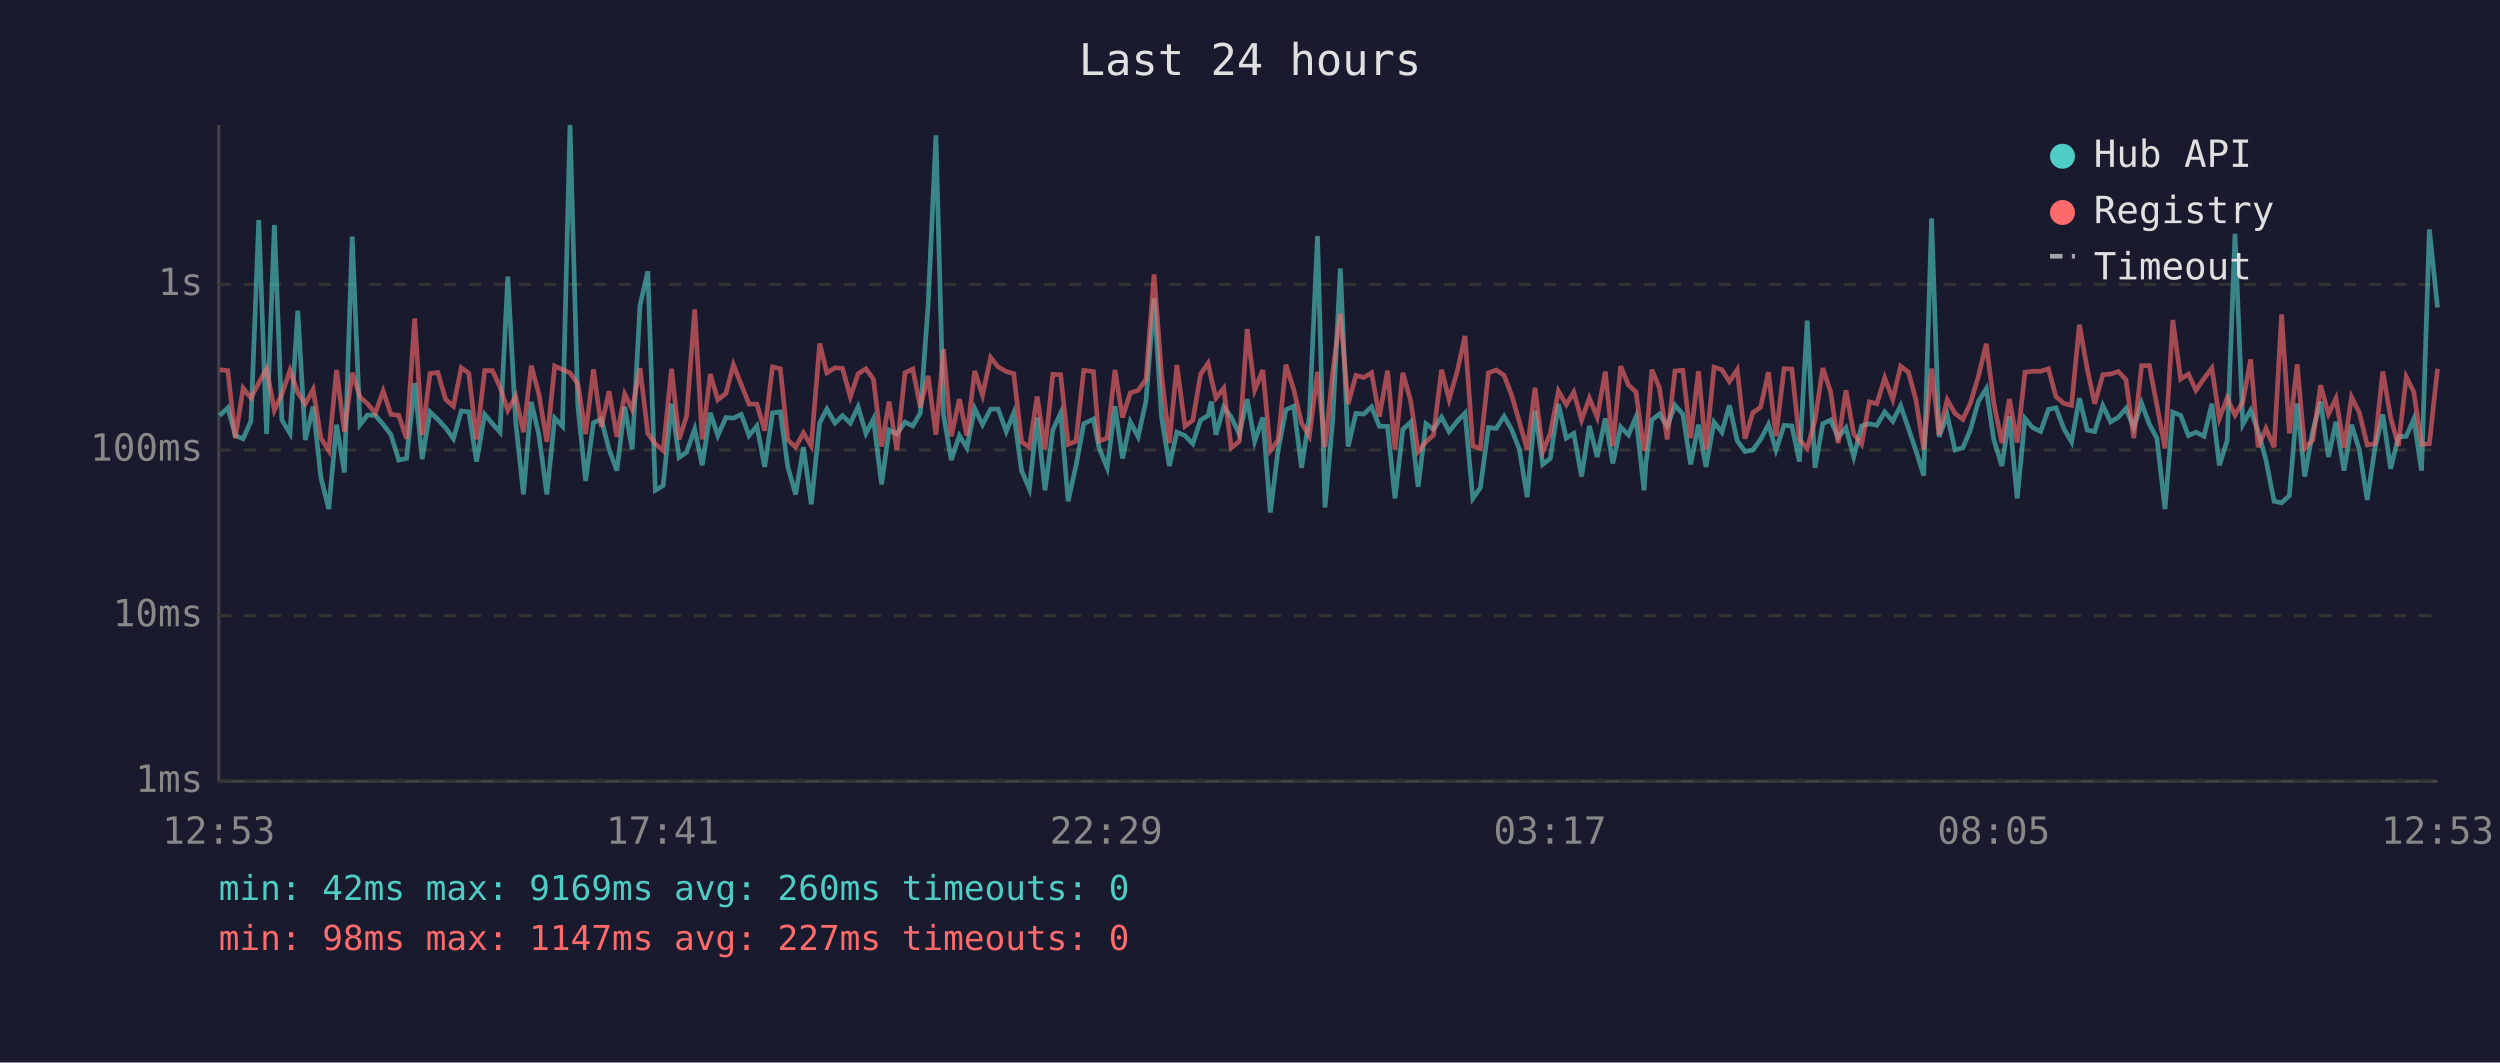
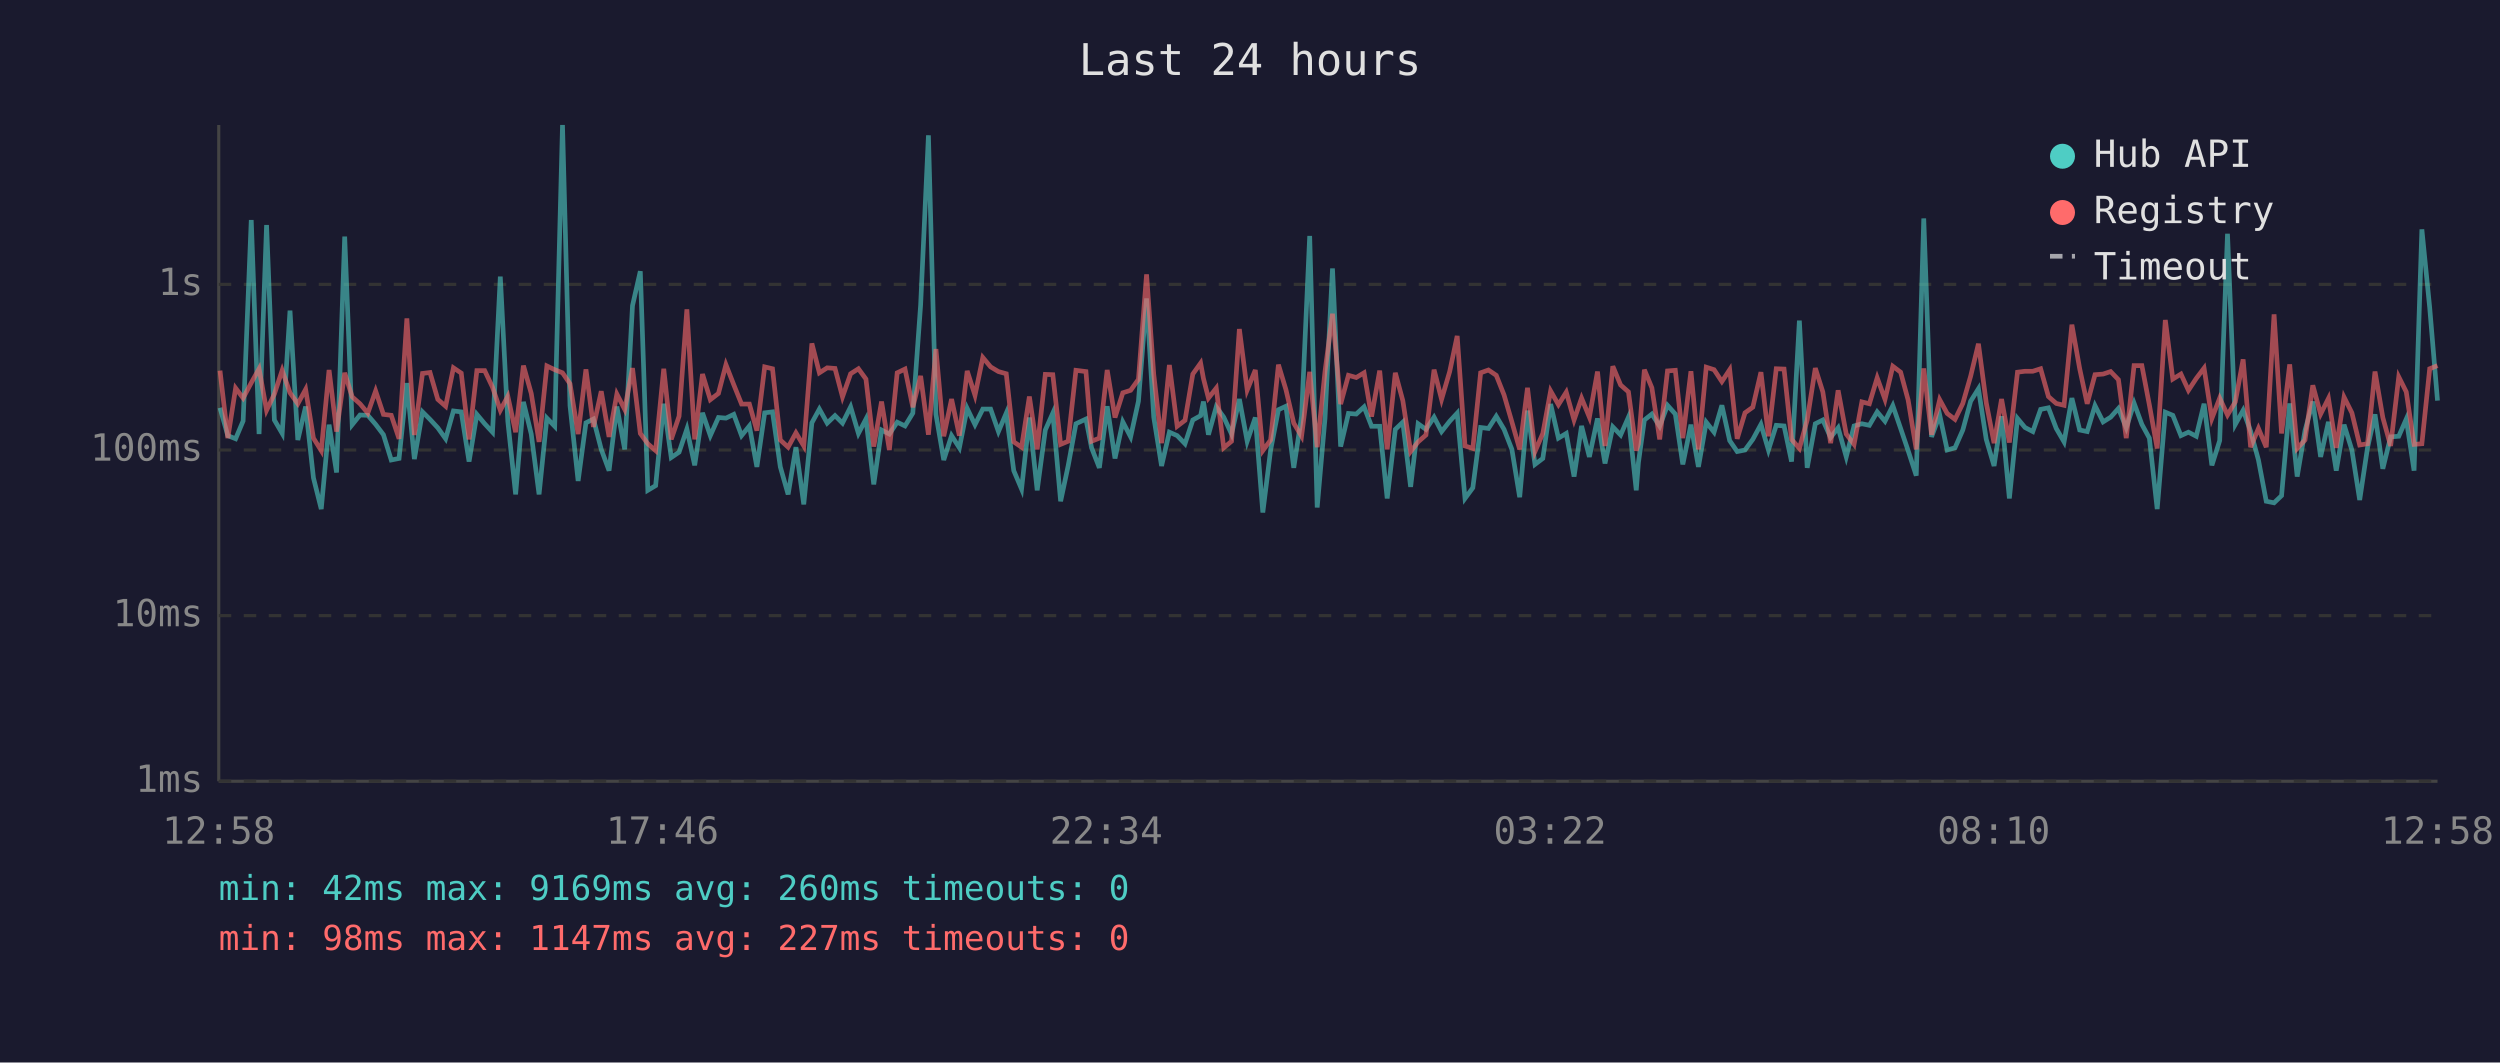
<svg xmlns="http://www.w3.org/2000/svg" viewBox="0 0 800 340" font-family="monospace" font-size="12">
  <rect width="800" height="340" fill="#1a1a2e" />
  <text x="400" y="24" fill="#e0e0e0" font-size="14" text-anchor="middle">Last 24 hours</text>
  <line x1="70" y1="40" x2="70" y2="250" stroke="#444" stroke-width="1" />
  <line x1="70" y1="250" x2="780" y2="250" stroke="#444" stroke-width="1" />
  <line x1="70" y1="250" x2="780" y2="250" stroke="#333" stroke-width="1" stroke-dasharray="4" />
  <text x="65" y="250" fill="#888" text-anchor="end" dominant-baseline="middle">1ms</text>
  <line x1="70" y1="197" x2="780" y2="197" stroke="#333" stroke-width="1" stroke-dasharray="4" />
  <text x="65" y="197" fill="#888" text-anchor="end" dominant-baseline="middle">10ms</text>
  <line x1="70" y1="144" x2="780" y2="144" stroke="#333" stroke-width="1" stroke-dasharray="4" />
  <text x="65" y="144" fill="#888" text-anchor="end" dominant-baseline="middle">100ms</text>
  <line x1="70" y1="91" x2="780" y2="91" stroke="#333" stroke-width="1" stroke-dasharray="4" />
  <text x="65" y="91" fill="#888" text-anchor="end" dominant-baseline="middle">1s</text>
-   <text x="70" y="270" fill="#888" text-anchor="middle">12:53</text>
-   <text x="212" y="270" fill="#888" text-anchor="middle">17:41</text>
-   <text x="354" y="270" fill="#888" text-anchor="middle">22:29</text>
-   <text x="496" y="270" fill="#888" text-anchor="middle">03:17</text>
-   <text x="638" y="270" fill="#888" text-anchor="middle">08:05</text>
-   <text x="780" y="270" fill="#888" text-anchor="middle">12:53</text>
-   <polyline points="70.3,133.0 72.9,130.5 75.3,139.4 77.8,140.4 80.3,134.7 82.8,70.4 85.3,138.9 87.8,72.0 90.2,134.4 92.8,138.7 95.3,99.4 97.7,140.8 100.2,130.1 102.7,152.9 105.2,162.9 107.7,135.9 110.2,151.2 112.7,75.7 115.2,135.9 117.6,132.8 120.1,132.9 122.6,135.8 125.1,139.1 127.6,147.2 130.1,146.7 132.7,122.6 135.1,146.9 137.6,131.8 140.1,134.2 142.6,136.9 145.1,140.4 147.6,131.5 150.0,131.8 152.5,147.7 155.1,132.6 157.6,135.6 160.0,138.3 162.5,88.5 165.0,134.8 167.5,158.2 170.0,128.6 172.4,138.9 175.0,158.2 177.5,133.8 180.0,136.4 182.4,40.0 184.9,129.8 187.4,153.9 189.9,135.3 192.4,134.1 194.9,143.8 197.4,150.6 199.9,130.1 202.3,143.8 204.8,97.8 207.3,86.8 209.7,156.9 212.2,155.4 214.9,129.2 217.3,146.4 219.7,144.7 222.3,137.3 224.7,148.9 227.3,132.1 229.7,139.4 232.3,133.6 234.7,133.8 237.2,132.6 239.7,139.4 242.2,136.3 244.7,149.4 247.2,132.1 249.7,131.8 252.1,149.4 254.6,158.2 257.1,143.1 259.6,161.4 262.3,135.3 264.6,130.9 267.2,135.4 269.6,133.0 272.1,135.4 274.6,130.2 277.1,138.7 279.5,134.1 282.1,155.0 284.5,137.6 287.0,138.9 289.6,135.1 292.1,136.3 294.5,132.2 297.0,97.6 299.5,43.3 301.9,132.6 304.4,147.2 307.0,139.4 309.4,143.3 311.9,130.7 314.4,135.9 317.0,130.9 319.4,130.9 322.0,138.1 324.4,132.2 326.9,150.6 329.4,156.5 331.9,133.6 334.4,156.9 336.9,137.6 339.4,132.2 341.8,160.4 344.3,149.1 346.8,135.6 349.9,134.1 351.7,143.3 354.3,149.7 356.8,130.0 359.2,146.7 361.7,135.0 364.2,139.8 366.7,128.4 369.3,95.5 371.7,133.5 374.2,149.1 376.6,138.3 379.2,139.4 381.7,142.0 384.2,134.4 386.6,133.0 387.6,128.5 389.1,139.1 391.6,130.2 394.0,133.5 396.6,138.9 399.1,127.7 401.5,141.2 404.1,133.6 406.5,164.0 409.0,144.0 411.5,131.1 414.0,130.0 416.5,149.7 419.0,133.3 421.6,75.5 424.0,162.4 426.5,133.9 428.9,85.9 431.4,142.9 433.9,132.3 436.4,132.5 438.9,130.2 441.4,136.4 444.0,136.4 446.4,159.5 448.9,137.4 451.4,135.1 453.8,155.8 456.3,135.6 458.7,137.4 461.3,133.5 463.7,138.1 466.3,134.8 468.8,132.2 471.3,159.5 473.7,156.1 476.3,136.8 478.8,137.1 481.3,133.2 483.7,137.4 486.2,143.8 488.7,159.1 491.2,131.4 493.7,148.6 496.1,146.7 498.7,129.3 501.2,140.2 503.6,138.7 506.1,152.5 508.6,136.3 511.1,146.2 513.7,133.9 516.1,148.3 518.6,136.6 521.1,139.2 523.5,133.5 526.1,156.9 526.7,148.0 528.6,134.4 531.0,132.5 533.5,136.4 536.0,129.7 538.5,132.5 541.0,148.6 543.5,135.9 545.9,149.4 548.5,135.1 551.0,138.3 553.4,129.7 555.9,141.0 558.4,144.5 560.9,144.0 563.4,140.6 565.9,135.8 568.3,144.0 570.9,136.1 573.4,136.3 575.8,147.7 578.3,102.6 580.8,149.7 583.3,135.6 585.8,134.4 588.2,140.0 590.7,136.9 593.2,146.2 595.7,136.3 598.2,135.6 600.6,136.1 603.1,131.8 605.7,134.8 608.2,129.8 610.7,137.1 613.1,144.2 615.6,152.2 618.1,69.9 620.5,139.8 623.1,132.8 625.6,144.0 628.1,143.3 630.5,137.6 633.1,128.4 635.6,124.4 638.0,140.6 640.6,149.1 643.0,133.2 645.5,159.5 648.0,133.9 650.4,136.8 653.0,138.1 655.5,131.0 657.9,130.5 660.4,137.1 662.9,141.4 665.4,127.4 667.9,137.6 670.3,138.1 672.9,129.8 675.4,135.0 677.9,133.5 680.3,130.7 682.8,136.9 685.3,129.0 687.8,135.8 690.2,140.2 692.8,162.9 695.3,131.9 697.8,132.9 700.3,139.4 702.7,138.3 705.3,139.6 707.8,129.2 710.2,148.9 712.7,141.0 715.2,74.8 717.7,135.8 720.2,131.3 722.6,138.0 725.1,147.2 727.7,160.4 730.1,160.9 732.6,158.6 735.1,129.1 737.5,152.5 740.1,137.8 742.6,128.5 745.1,146.2 747.5,135.0 750.1,150.6 752.5,135.9 755.0,144.0 757.5,160.0 760.0,143.3 762.5,132.6 765.0,150.0 767.5,139.8 770.0,139.6 772.4,134.1 774.9,150.6 777.4,73.4 780.0,98.4" fill="none" stroke="#4ecdc4" stroke-width="1.5" opacity="0.6" />
-   <polyline points="70.3,118.3 72.9,118.6 75.3,140.2 77.8,124.2 80.3,127.4 82.8,122.5 85.3,118.0 87.8,131.3 90.2,126.1 92.8,118.5 95.3,125.7 97.7,129.2 100.2,124.6 102.7,140.2 105.2,144.2 107.7,118.4 110.2,138.1 112.7,119.3 115.2,127.0 117.6,129.2 120.1,132.2 122.6,125.1 125.1,132.6 127.6,132.9 130.1,140.4 132.7,101.9 135.1,139.2 137.6,119.5 140.1,119.2 142.6,127.8 145.1,130.0 147.6,117.7 150.0,119.4 152.5,140.6 155.1,118.6 157.6,118.6 160.0,123.9 162.5,131.3 165.0,126.8 167.5,138.3 170.0,117.0 172.4,125.9 175.0,141.4 177.5,117.1 180.0,118.3 182.4,119.3 184.9,122.8 187.4,138.9 189.9,118.2 192.4,136.6 194.9,125.2 197.4,139.8 199.9,126.1 202.3,131.0 204.8,117.8 207.3,138.7 209.7,142.0 212.2,144.2 214.9,118.0 217.3,140.6 219.7,133.2 222.3,99.0 224.7,140.6 227.3,119.7 229.7,127.9 232.3,125.9 234.7,116.7 237.2,123.1 239.7,129.3 242.2,129.3 244.7,137.8 247.2,117.4 249.7,118.0 252.1,140.8 254.6,143.1 257.1,138.5 259.6,142.7 262.3,109.9 264.6,119.3 267.2,117.7 269.6,117.9 272.1,127.0 274.6,119.6 277.1,118.0 279.5,121.3 282.1,142.9 284.5,128.5 287.0,144.0 289.6,119.3 292.1,118.1 294.5,130.3 297.0,120.3 299.5,139.1 301.9,111.7 304.4,139.6 307.0,127.7 309.4,139.4 311.9,118.7 314.4,126.5 317.0,114.4 319.4,117.4 322.0,118.9 324.4,119.6 326.9,141.4 329.4,143.1 331.9,126.9 334.4,143.8 336.9,119.8 339.4,119.9 341.8,142.2 344.3,141.2 346.8,118.5 349.9,118.9 351.7,141.2 354.3,140.2 356.8,118.4 359.2,133.6 361.7,125.7 364.2,124.9 366.7,121.4 369.3,87.8 371.7,119.8 374.2,141.8 376.6,116.8 379.2,136.4 381.7,134.5 384.2,119.7 386.6,116.2 387.6,121.1 389.1,127.4 391.6,124.2 394.0,143.3 396.6,141.2 399.1,105.3 401.5,124.8 404.1,118.4 406.5,144.2 409.0,140.8 411.5,116.7 414.0,124.7 416.5,135.4 419.0,139.6 421.6,119.0 424.0,143.1 426.5,118.9 428.9,100.4 431.4,129.3 433.9,120.1 436.4,120.8 438.9,119.3 441.4,133.3 444.0,118.6 446.4,143.8 448.9,119.3 451.4,128.2 453.8,144.5 456.3,141.4 458.7,139.2 461.3,118.3 463.7,127.8 466.3,118.9 468.8,107.5 471.3,142.7 473.7,143.5 476.3,119.3 478.8,118.4 481.3,120.1 483.7,126.4 486.2,135.0 488.7,143.8 491.2,124.1 493.7,144.5 496.1,138.7 498.7,125.1 501.2,129.5 503.6,125.5 506.1,134.4 508.6,127.4 511.1,133.5 513.7,118.9 516.1,142.7 518.6,117.2 521.1,123.2 523.5,125.4 526.1,144.2 526.7,142.0 528.6,118.3 531.0,124.1 533.5,140.6 536.0,118.7 538.5,118.5 541.0,140.2 543.5,118.8 545.9,143.8 548.5,117.5 551.0,118.3 553.4,122.1 555.9,118.3 558.4,140.4 560.9,132.1 563.4,130.3 565.9,119.1 568.3,139.6 570.9,118.0 573.4,118.1 575.8,140.6 578.3,143.5 580.8,134.4 583.3,117.8 585.8,125.4 588.2,141.8 590.7,124.9 593.2,138.9 595.7,142.2 598.2,128.6 600.6,129.2 603.1,120.9 605.7,127.8 608.2,117.2 610.7,119.1 613.1,128.0 615.6,143.8 618.1,117.9 620.5,139.1 623.1,127.9 625.6,132.3 628.1,134.2 630.5,129.1 633.1,120.4 635.6,110.0 638.0,128.9 640.6,141.8 643.0,127.7 645.5,141.6 648.0,119.1 650.4,118.8 653.0,118.8 655.5,118.0 657.9,126.9 660.4,129.1 662.9,129.7 665.4,103.9 667.9,118.0 670.3,129.2 672.9,119.9 675.4,119.7 677.9,118.9 680.3,121.5 682.8,140.2 685.3,117.0 687.8,117.0 690.2,129.6 692.8,143.5 695.3,102.4 697.8,121.3 700.3,119.7 702.7,124.9 705.3,121.1 707.8,117.8 710.2,133.9 712.7,127.4 715.2,132.8 717.7,128.6 720.2,115.0 722.6,143.1 725.1,137.1 727.7,143.1 730.1,100.6 732.6,138.7 735.1,116.6 737.5,143.5 740.1,140.8 742.6,123.3 745.1,132.5 747.5,127.5 750.1,143.3 752.5,127.1 755.0,132.1 757.5,142.4 760.0,142.0 762.5,118.9 765.0,133.6 767.5,142.7 770.0,120.6 772.4,125.4 774.9,142.2 777.4,142.0 780.0,118.0" fill="none" stroke="#ff6b6b" stroke-width="1.5" opacity="0.6" />
+   <text x="70" y="270" fill="#888" text-anchor="middle">12:58</text>
+   <text x="212" y="270" fill="#888" text-anchor="middle">17:46</text>
+   <text x="354" y="270" fill="#888" text-anchor="middle">22:34</text>
+   <text x="496" y="270" fill="#888" text-anchor="middle">03:22</text>
+   <text x="638" y="270" fill="#888" text-anchor="middle">08:10</text>
+   <text x="780" y="270" fill="#888" text-anchor="middle">12:58</text>
+   <polyline points="70.4,130.5 72.9,139.4 75.4,140.4 77.8,134.7 80.4,70.4 82.9,138.9 85.3,72.0 87.8,134.4 90.3,138.7 92.8,99.4 95.3,140.8 97.8,130.1 100.3,152.9 102.8,162.9 105.3,135.9 107.7,151.2 110.3,75.7 112.7,135.9 115.2,132.8 117.7,132.9 120.2,135.8 122.7,139.1 125.2,147.2 127.7,146.7 130.2,122.6 132.6,146.9 135.2,131.8 137.6,134.2 140.1,136.9 142.6,140.4 145.1,131.5 147.6,131.8 150.1,147.7 152.6,132.6 155.1,135.6 157.6,138.3 160.1,88.5 162.5,134.8 165.0,158.2 167.5,128.6 170.0,138.9 172.5,158.2 175.0,133.8 177.5,136.4 180.0,40.0 182.4,129.8 185.0,153.9 187.5,135.3 189.9,134.1 192.4,143.8 194.9,150.6 197.4,130.1 199.9,143.8 202.4,97.8 204.9,86.8 207.3,156.9 209.8,155.4 212.4,129.2 214.8,146.4 217.3,144.7 219.8,137.3 222.3,148.9 224.8,132.1 227.3,139.4 229.9,133.6 232.3,133.8 234.8,132.6 237.3,139.4 239.8,136.3 242.2,149.4 244.7,132.1 247.2,131.8 249.7,149.4 252.2,158.2 254.7,143.1 257.2,161.4 259.8,135.3 262.2,130.9 264.7,135.4 267.2,133.0 269.6,135.4 272.2,130.2 274.7,138.7 277.1,134.1 279.6,155.0 282.1,137.6 284.6,138.9 287.1,135.1 289.6,136.3 292.1,132.2 294.6,97.6 297.1,43.3 299.5,132.6 302.0,147.2 304.5,139.4 307.0,143.3 309.5,130.7 312.0,135.9 314.5,130.9 317.0,130.9 319.5,138.1 322.0,132.2 324.4,150.6 326.9,156.5 329.4,133.6 331.9,156.9 334.5,137.6 336.9,132.2 339.4,160.4 341.8,149.1 344.3,135.6 347.5,134.1 349.3,143.3 351.8,149.7 354.3,130.0 356.8,146.7 359.3,135.0 361.8,139.8 364.3,128.4 366.9,95.5 369.2,133.5 371.7,149.1 374.2,138.3 376.7,139.4 379.2,142.0 381.7,134.4 384.2,133.0 385.1,128.5 386.7,139.1 389.2,130.2 391.6,133.5 394.1,138.9 396.6,127.7 399.1,141.2 401.7,133.6 404.1,164.0 406.6,144.0 409.1,131.1 411.5,130.0 414.0,149.7 416.5,133.3 419.1,75.5 421.5,162.4 424.0,133.9 426.4,85.9 429.0,142.9 431.5,132.3 434.0,132.5 436.5,130.2 438.9,136.4 441.5,136.4 443.9,159.5 446.5,137.4 448.9,135.1 451.4,155.8 453.8,135.6 456.3,137.4 458.9,133.5 461.3,138.1 463.9,134.8 466.3,132.2 468.8,159.5 471.3,156.1 473.8,136.8 476.3,137.1 478.8,133.2 481.3,137.4 483.8,143.8 486.3,159.1 488.8,131.4 491.2,148.6 493.7,146.7 496.2,129.3 498.7,140.2 501.2,138.7 503.7,152.5 506.1,136.3 508.6,146.2 511.2,133.9 513.6,148.3 516.1,136.6 518.6,139.2 521.1,133.5 523.6,156.9 524.3,148.0 526.2,134.4 528.6,132.5 531.1,136.4 533.6,129.7 536.1,132.5 538.5,148.6 541.1,135.9 543.5,149.4 546.0,135.1 548.5,138.3 551.0,129.7 553.5,141.0 555.9,144.5 558.4,144.0 560.9,140.6 563.5,135.8 565.9,144.0 568.4,136.1 570.9,136.3 573.3,147.7 575.8,102.6 578.3,149.7 580.9,135.6 583.3,134.4 585.8,140.0 588.2,136.9 590.8,146.2 593.3,136.3 595.8,135.6 598.2,136.1 600.7,131.8 603.2,134.8 605.7,129.8 608.2,137.1 610.6,144.2 613.2,152.2 615.6,69.9 618.1,139.8 620.7,132.8 623.1,144.0 625.6,143.3 628.1,137.6 630.6,128.4 633.1,124.4 635.6,140.6 638.1,149.1 640.5,133.2 643.0,159.5 645.6,133.9 648.0,136.8 650.5,138.1 653.0,131.0 655.5,130.5 658.0,137.1 660.5,141.4 663.0,127.4 665.5,137.6 667.9,138.1 670.4,129.8 673.0,135.0 675.4,133.5 677.9,130.7 680.4,136.9 682.9,129.0 685.4,135.8 687.8,140.2 690.3,162.9 692.9,131.9 695.3,132.9 697.9,139.4 700.3,138.3 702.8,139.6 705.3,129.2 707.8,148.9 710.3,141.0 712.8,74.8 715.3,135.8 717.8,131.3 720.2,138.0 722.7,147.2 725.2,160.4 727.7,160.9 730.1,158.6 732.7,129.1 735.1,152.5 737.6,137.8 740.1,128.5 742.6,146.2 745.1,135.0 747.6,150.6 750.1,135.9 752.6,144.0 755.1,160.0 757.6,143.3 760.0,132.6 762.5,150.0 765.0,139.8 767.6,139.6 770.0,134.1 772.5,150.6 775.0,73.4 777.5,98.4 780.0,128.2" fill="none" stroke="#4ecdc4" stroke-width="1.5" opacity="0.6" />
+   <polyline points="70.4,118.6 72.9,140.2 75.4,124.2 77.8,127.4 80.4,122.5 82.9,118.0 85.3,131.3 87.8,126.1 90.3,118.5 92.8,125.7 95.3,129.2 97.8,124.6 100.3,140.2 102.8,144.2 105.3,118.4 107.7,138.1 110.3,119.3 112.7,127.0 115.2,129.2 117.7,132.2 120.2,125.1 122.7,132.6 125.2,132.9 127.7,140.4 130.2,101.9 132.6,139.2 135.2,119.5 137.6,119.2 140.1,127.8 142.6,130.0 145.1,117.7 147.6,119.4 150.1,140.6 152.6,118.6 155.1,118.6 157.6,123.9 160.1,131.3 162.5,126.8 165.0,138.3 167.5,117.0 170.0,125.9 172.5,141.4 175.0,117.1 177.5,118.3 180.0,119.3 182.4,122.8 185.0,138.9 187.5,118.2 189.9,136.6 192.4,125.2 194.9,139.8 197.4,126.1 199.9,131.0 202.4,117.8 204.9,138.7 207.3,142.0 209.8,144.2 212.4,118.0 214.8,140.6 217.3,133.2 219.8,99.0 222.3,140.6 224.8,119.7 227.3,127.9 229.9,125.9 232.3,116.7 234.8,123.1 237.3,129.3 239.8,129.3 242.2,137.8 244.7,117.4 247.2,118.0 249.7,140.8 252.2,143.1 254.7,138.5 257.2,142.7 259.8,109.9 262.2,119.3 264.7,117.7 267.2,117.9 269.6,127.0 272.2,119.6 274.7,118.0 277.1,121.3 279.6,142.9 282.1,128.5 284.6,144.0 287.1,119.3 289.6,118.1 292.1,130.3 294.6,120.3 297.1,139.1 299.5,111.7 302.0,139.6 304.5,127.7 307.0,139.4 309.5,118.7 312.0,126.5 314.5,114.4 317.0,117.4 319.5,118.9 322.0,119.6 324.4,141.4 326.9,143.1 329.4,126.9 331.9,143.8 334.5,119.8 336.9,119.9 339.4,142.2 341.8,141.2 344.3,118.5 347.5,118.9 349.3,141.2 351.8,140.2 354.3,118.4 356.8,133.6 359.3,125.7 361.8,124.9 364.3,121.4 366.9,87.8 369.2,119.8 371.7,141.8 374.2,116.8 376.7,136.4 379.2,134.5 381.7,119.7 384.2,116.2 385.1,121.1 386.7,127.4 389.2,124.2 391.6,143.3 394.1,141.2 396.6,105.3 399.1,124.8 401.7,118.4 404.1,144.2 406.6,140.8 409.1,116.7 411.5,124.7 414.0,135.4 416.5,139.6 419.1,119.0 421.5,143.1 424.0,118.9 426.4,100.4 429.0,129.3 431.5,120.1 434.0,120.8 436.5,119.3 438.9,133.3 441.5,118.6 443.9,143.8 446.5,119.3 448.9,128.2 451.4,144.5 453.8,141.4 456.3,139.2 458.9,118.3 461.3,127.8 463.9,118.9 466.3,107.5 468.8,142.7 471.3,143.5 473.8,119.3 476.3,118.4 478.8,120.1 481.3,126.4 483.8,135.0 486.3,143.8 488.8,124.1 491.2,144.5 493.7,138.7 496.2,125.1 498.7,129.5 501.2,125.5 503.7,134.4 506.1,127.4 508.6,133.5 511.2,118.9 513.6,142.7 516.1,117.2 518.6,123.2 521.1,125.4 523.6,144.2 524.3,142.0 526.2,118.3 528.6,124.1 531.1,140.6 533.6,118.7 536.1,118.5 538.5,140.2 541.1,118.8 543.5,143.8 546.0,117.5 548.5,118.3 551.0,122.1 553.5,118.3 555.9,140.4 558.4,132.1 560.9,130.3 563.5,119.1 565.9,139.6 568.4,118.0 570.9,118.1 573.3,140.6 575.8,143.5 578.3,134.4 580.9,117.8 583.3,125.4 585.8,141.8 588.2,124.9 590.8,138.9 593.3,142.2 595.8,128.6 598.2,129.2 600.7,120.9 603.2,127.8 605.7,117.2 608.2,119.1 610.6,128.0 613.2,143.8 615.6,117.9 618.1,139.1 620.7,127.9 623.1,132.3 625.6,134.2 628.1,129.1 630.6,120.4 633.1,110.0 635.6,128.9 638.1,141.8 640.5,127.7 643.0,141.6 645.6,119.1 648.0,118.8 650.5,118.8 653.0,118.0 655.5,126.9 658.0,129.1 660.5,129.7 663.0,103.9 665.5,118.0 667.9,129.2 670.4,119.9 673.0,119.7 675.4,118.9 677.9,121.5 680.4,140.2 682.9,117.0 685.4,117.0 687.8,129.6 690.3,143.5 692.9,102.4 695.3,121.3 697.9,119.7 700.3,124.9 702.8,121.1 705.3,117.8 707.8,133.9 710.3,127.4 712.8,132.8 715.3,128.6 717.8,115.0 720.2,143.1 722.7,137.1 725.2,143.1 727.7,100.6 730.1,138.7 732.7,116.6 735.1,143.5 737.6,140.8 740.1,123.3 742.6,132.5 745.1,127.5 747.6,143.3 750.1,127.1 752.6,132.1 755.1,142.4 757.6,142.0 760.0,118.9 762.5,133.6 765.0,142.7 767.6,120.6 770.0,125.4 772.5,142.2 775.0,142.0 777.5,118.0 780.0,117.0" fill="none" stroke="#ff6b6b" stroke-width="1.5" opacity="0.6" />
  <circle cx="660" cy="50" r="4" fill="#4ecdc4" />
  <text x="670" y="50" fill="#e0e0e0" dominant-baseline="middle">Hub API</text>
  <circle cx="660" cy="68" r="4" fill="#ff6b6b" />
  <text x="670" y="68" fill="#e0e0e0" dominant-baseline="middle">Registry</text>
  <line x1="656" y1="82" x2="664" y2="82" stroke="#e0e0e0" stroke-width="1.5" stroke-dasharray="4,3" opacity="0.7" />
  <text x="670" y="86" fill="#e0e0e0" dominant-baseline="middle">Timeout</text>
  <text x="70" y="288" fill="#4ecdc4" font-size="11">min: 42ms  max: 9169ms  avg: 260ms  timeouts: 0</text>
  <text x="70" y="304" fill="#ff6b6b" font-size="11">min: 98ms  max: 1147ms  avg: 227ms  timeouts: 0</text>
</svg>
